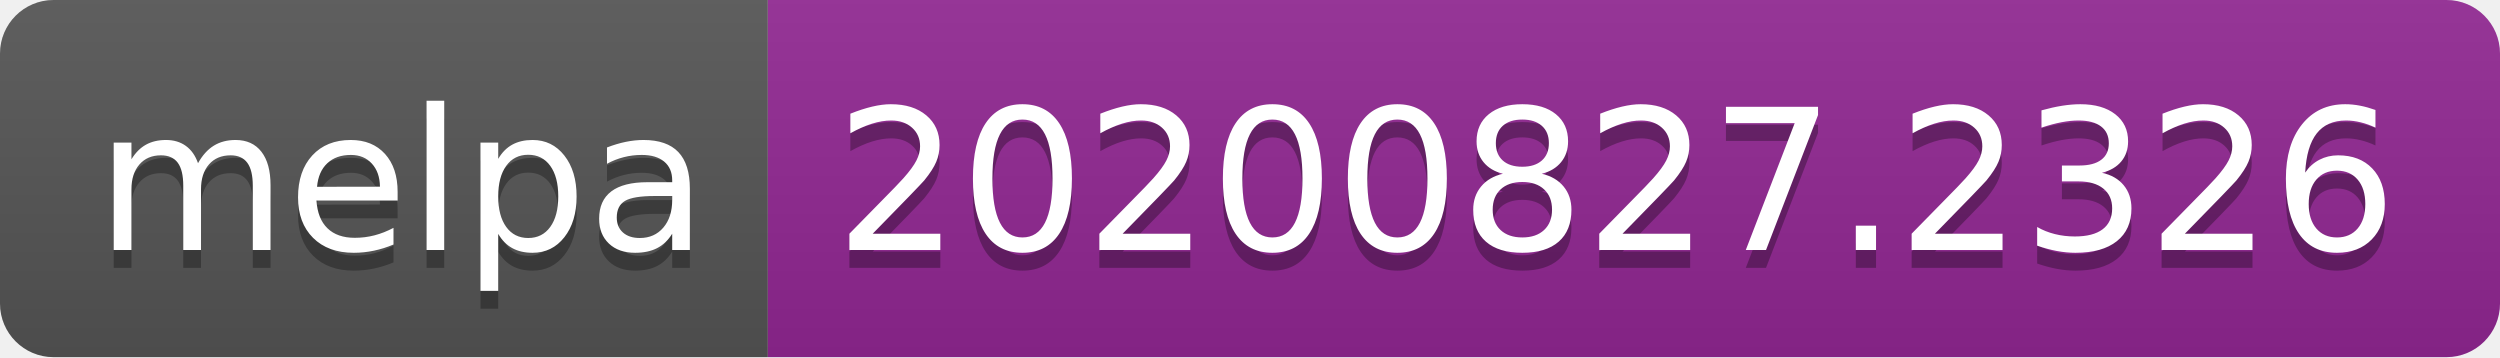
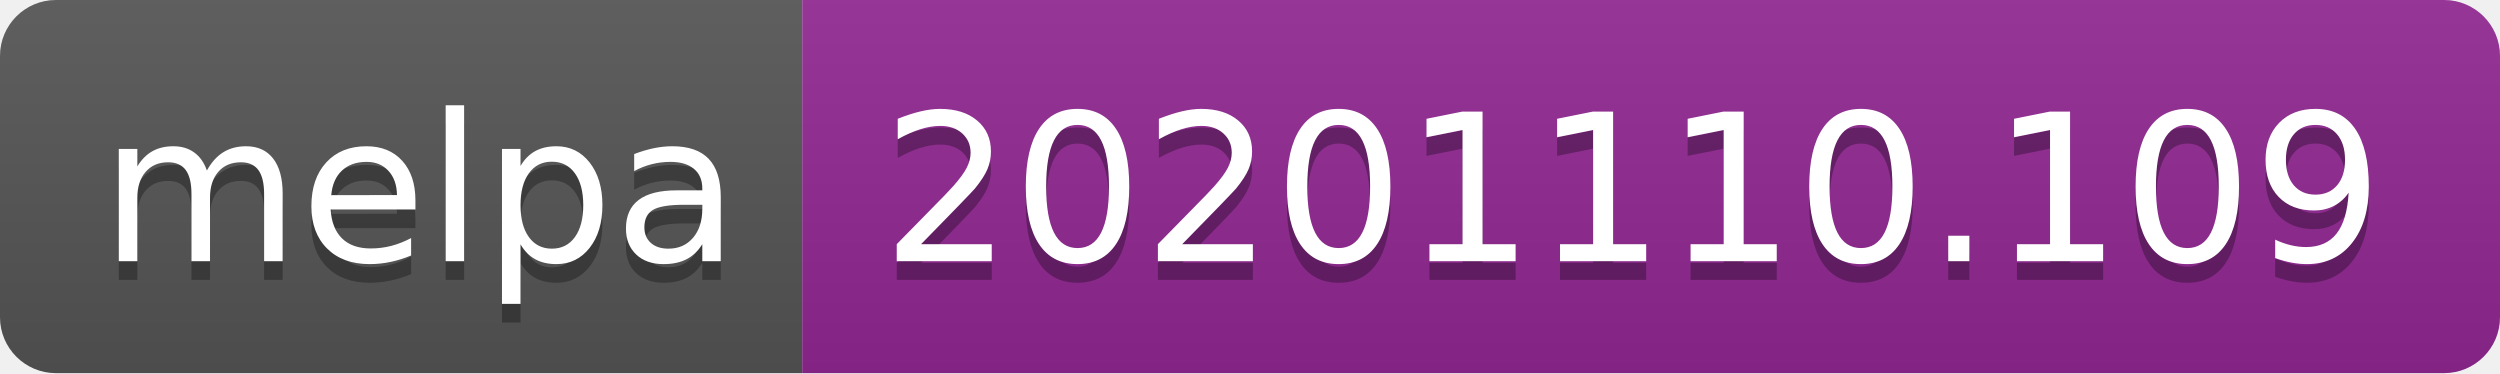
- <svg xmlns="http://www.w3.org/2000/svg" width="140" height="20" role="img" aria-label="melpa: 20200827.2326">
+ <svg xmlns="http://www.w3.org/2000/svg" width="134" height="20" role="img" aria-label="melpa: 20201110.109">
  <linearGradient id="s" x2="0" y2="100%">
    <stop offset="0" stop-color="#bbb" stop-opacity=".1" />
    <stop offset="1" stop-opacity=".1" />
  </linearGradient>
  <clipPath id="r">
-     <rect width="140" height="20" rx="3" fill="#fff" />
+     <rect width="134" height="20" rx="3" fill="#fff" />
  </clipPath>
  <g clip-path="url(#r)">
    <rect width="43" height="20" fill="#555" />
-     <rect x="43" width="97" height="20" fill="#922793" />
-     <rect width="140" height="20" fill="url(#s)" />
+     <rect x="43" width="91" height="20" fill="#922793" />
+     <rect width="134" height="20" fill="url(#s)" />
  </g>
  <g fill="#fff" text-anchor="middle" font-family="Verdana,Geneva,DejaVu Sans,sans-serif" text-rendering="geometricPrecision" font-size="110">
    <text aria-hidden="true" x="225" y="150" fill="#010101" fill-opacity=".3" transform="scale(.1)" textLength="330">melpa</text>
    <text x="225" y="140" transform="scale(.1)" fill="#fff" textLength="330">melpa</text>
-     <text aria-hidden="true" x="905" y="150" fill="#010101" fill-opacity=".3" transform="scale(.1)" textLength="870">20200827.2326</text>
-     <text x="905" y="140" transform="scale(.1)" fill="#fff" textLength="870">20200827.2326</text>
+     <text aria-hidden="true" x="875" y="150" fill="#010101" fill-opacity=".3" transform="scale(.1)" textLength="810">20201110.109</text>
+     <text x="875" y="140" transform="scale(.1)" fill="#fff" textLength="810">20201110.109</text>
  </g>
</svg>
